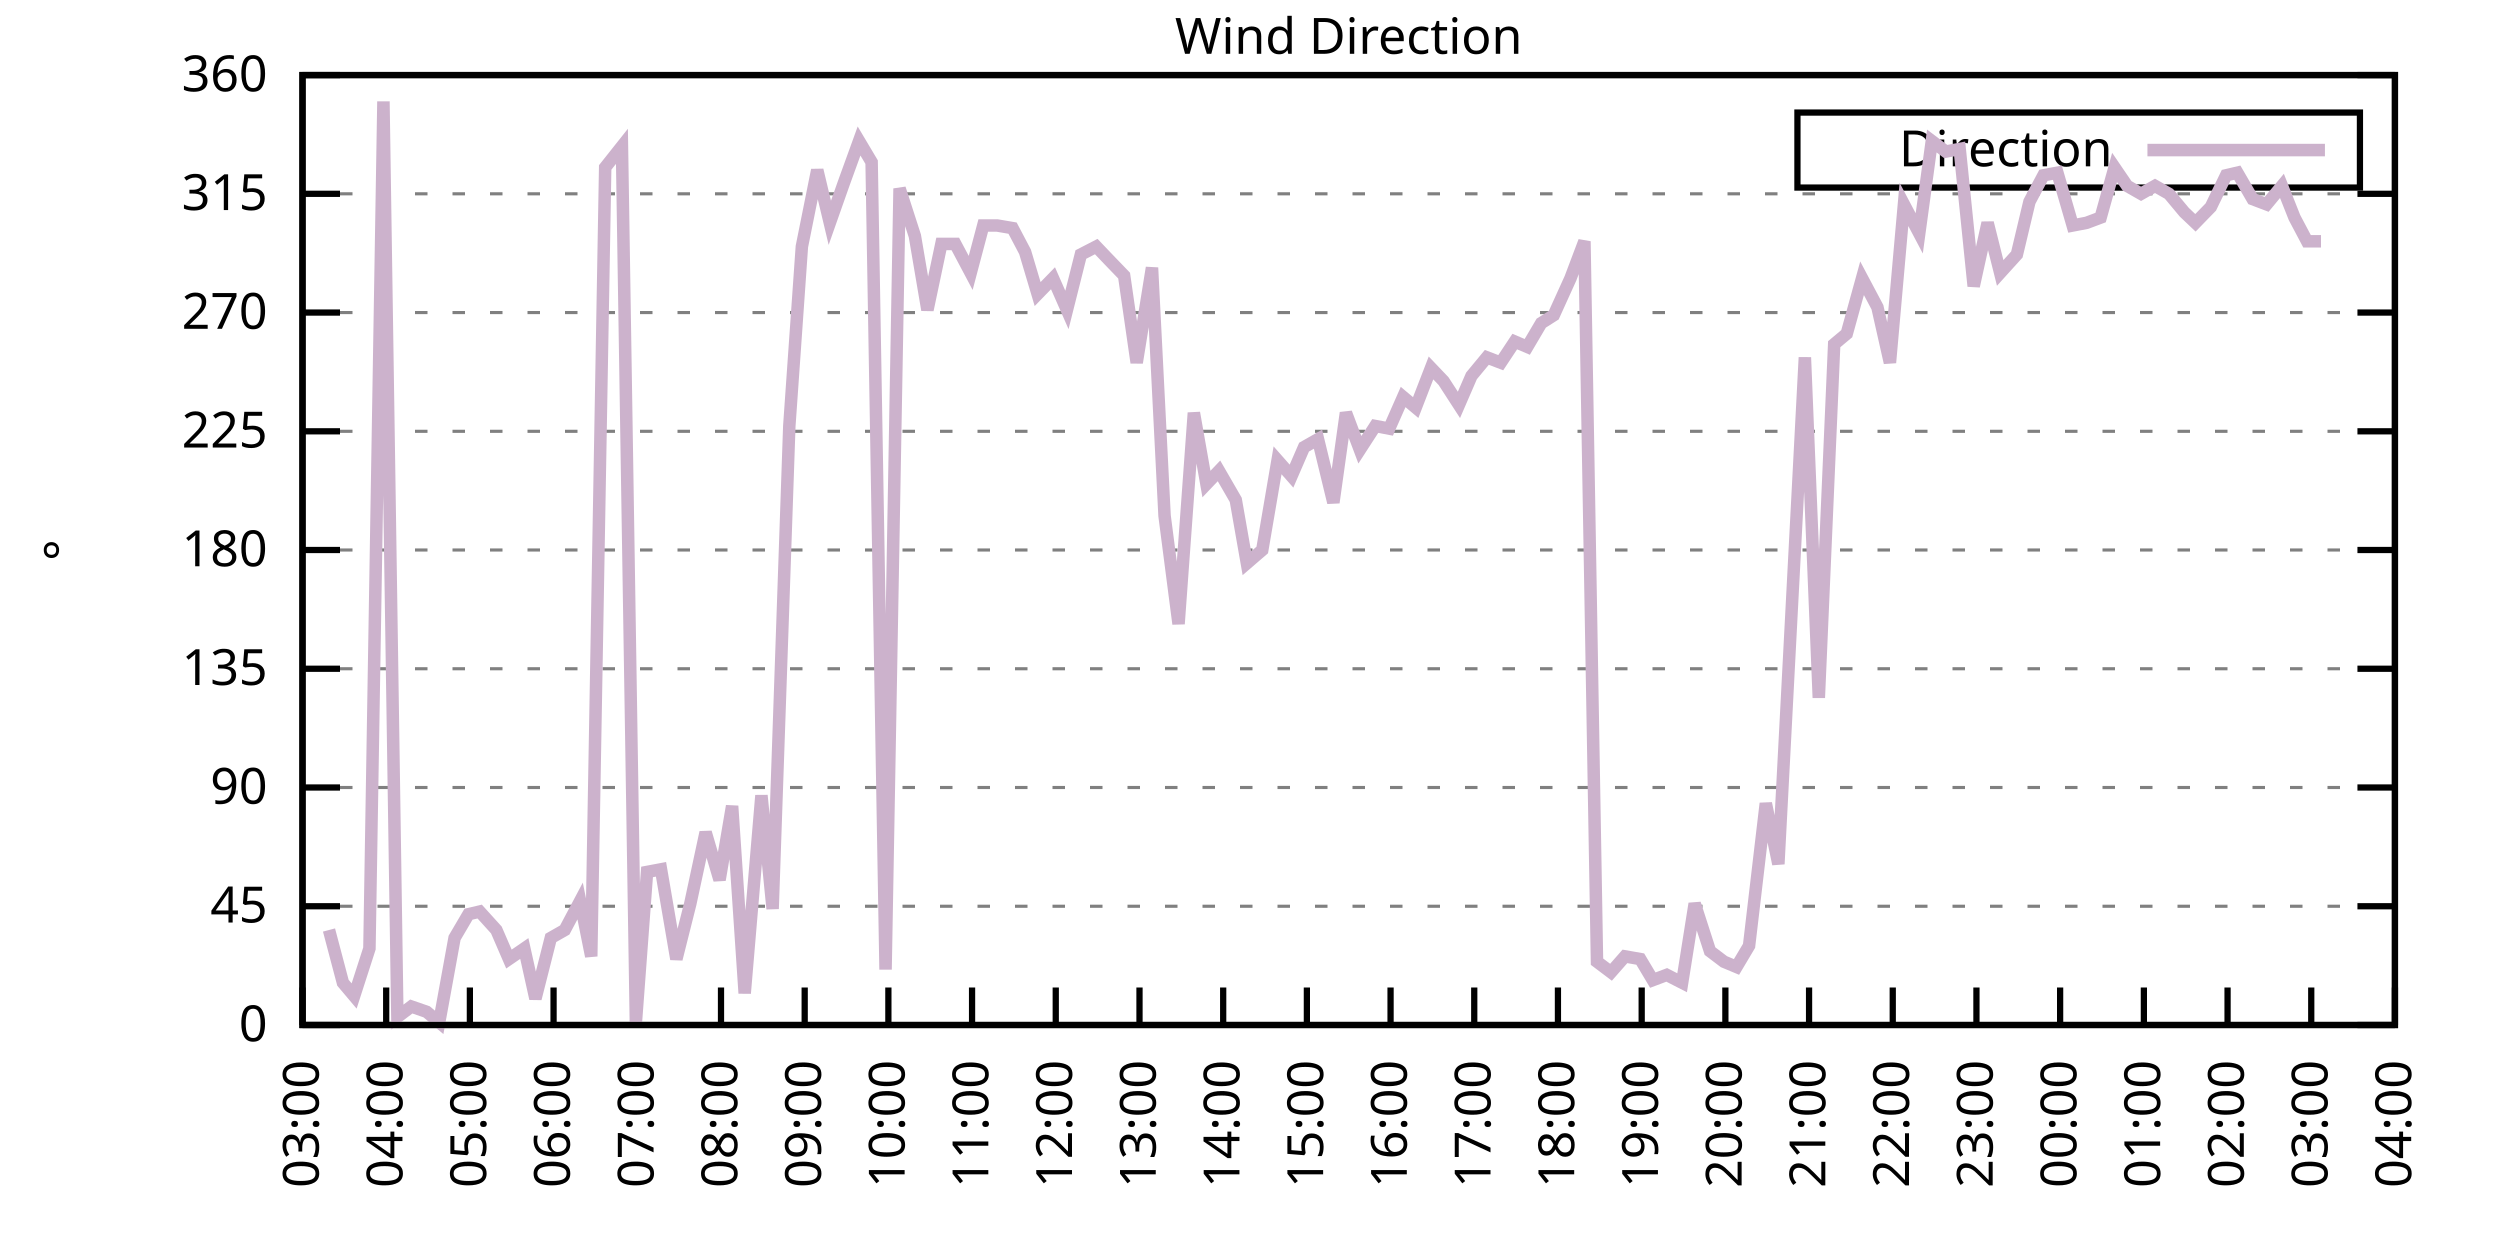
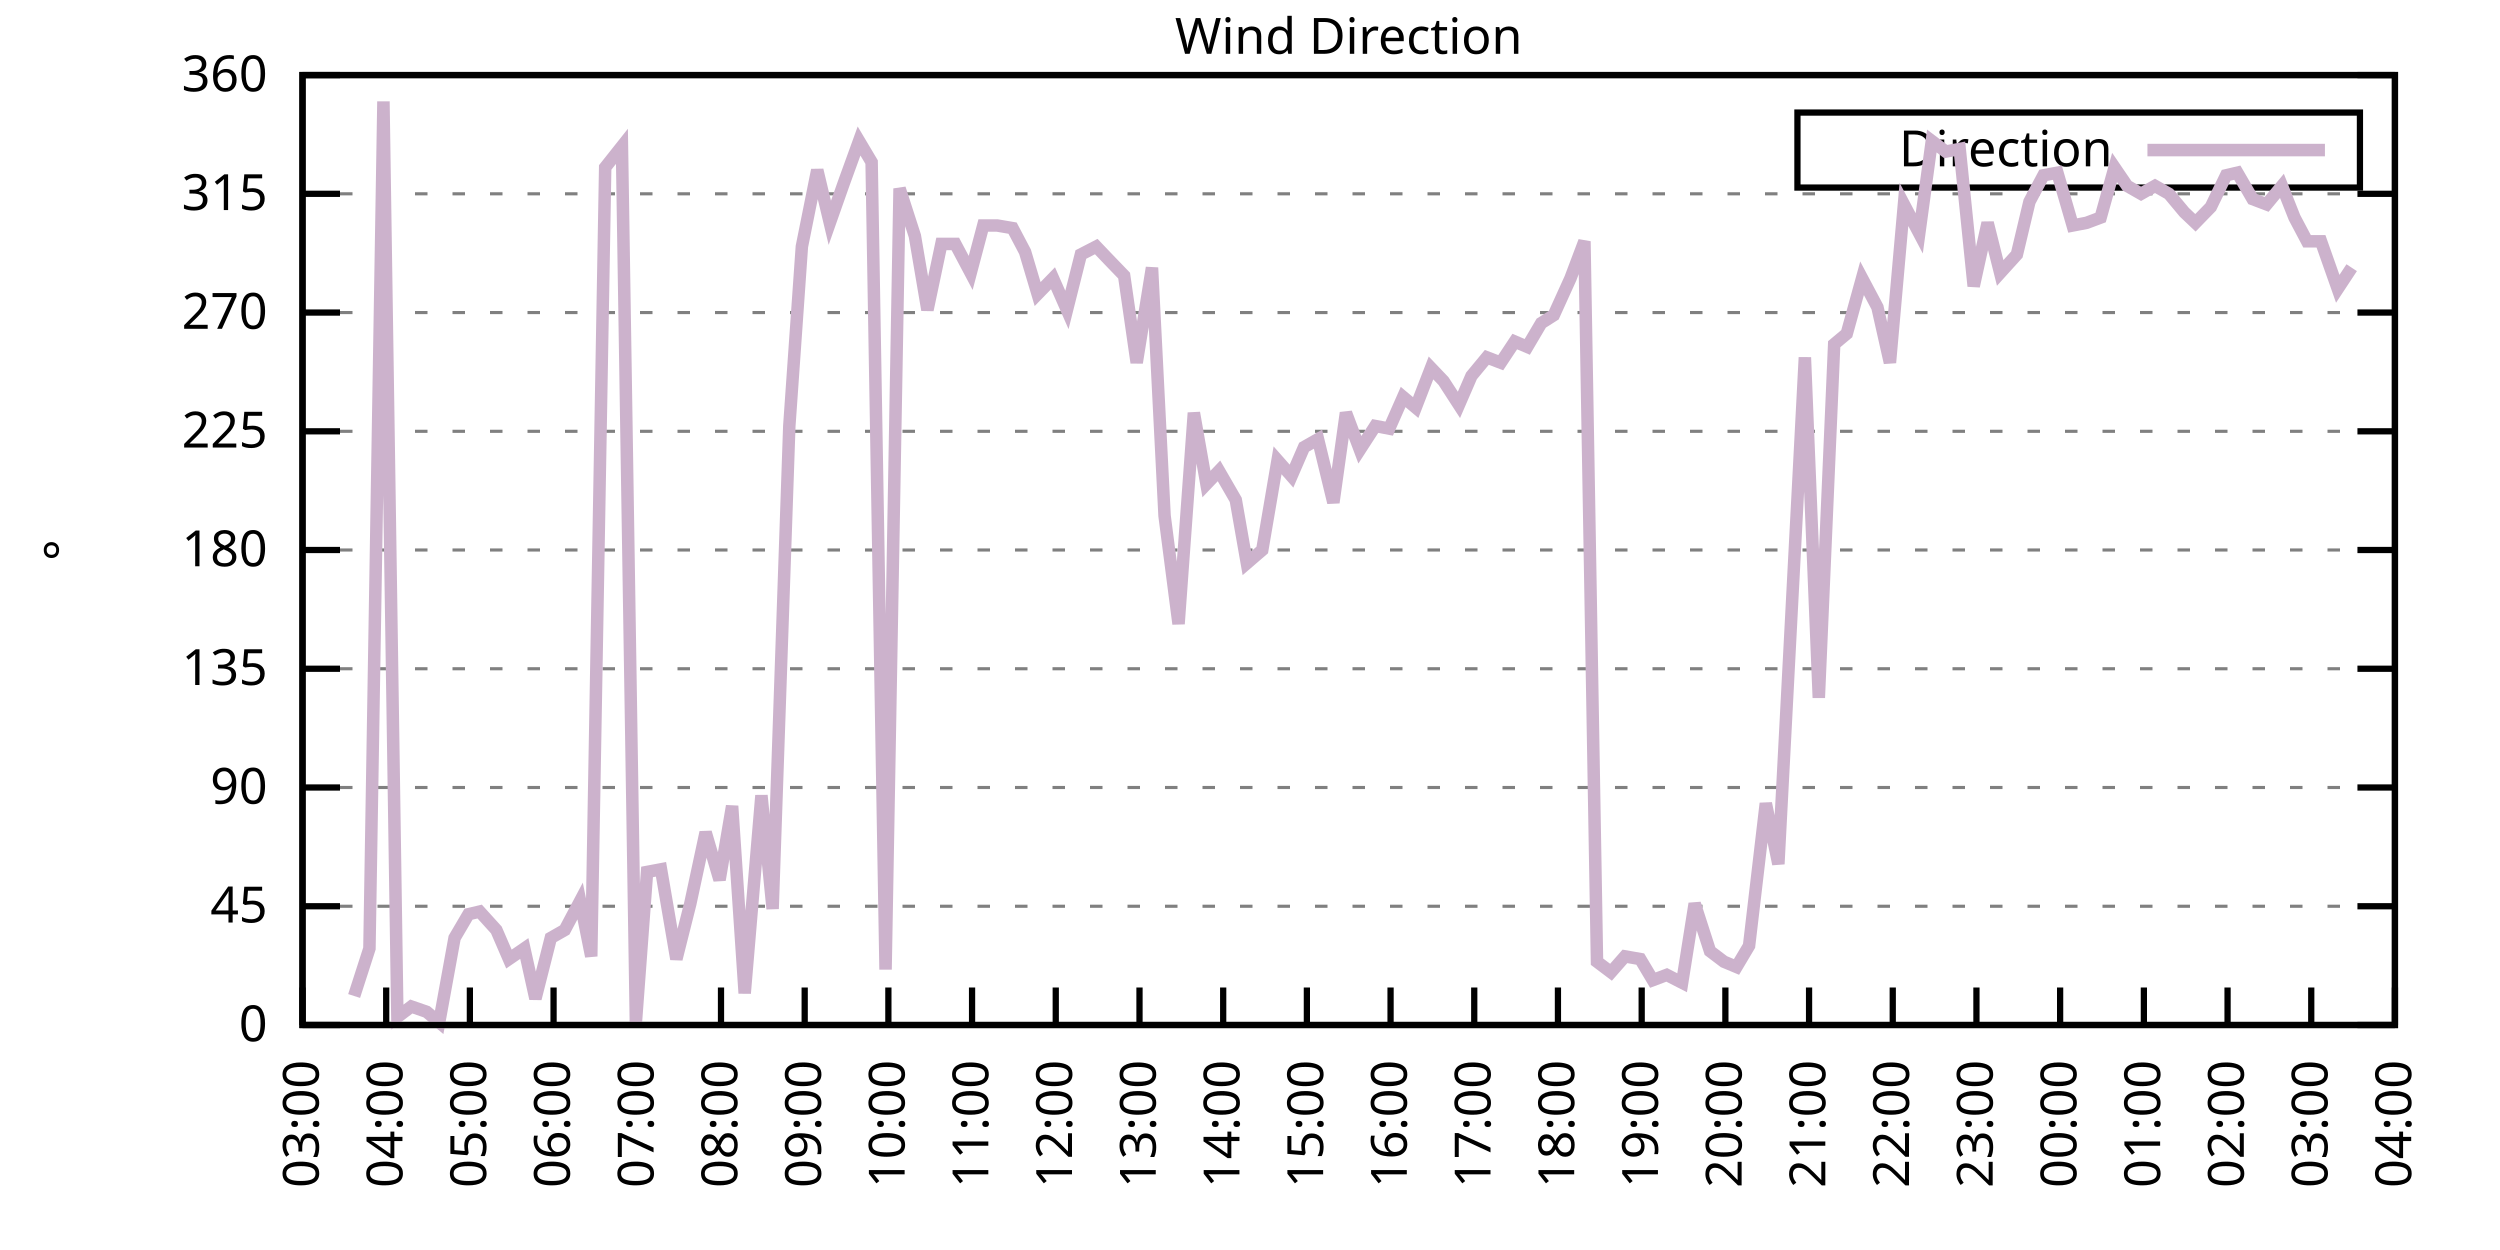
<svg xmlns="http://www.w3.org/2000/svg" xmlns:xlink="http://www.w3.org/1999/xlink" width="400" height="200" viewBox="0 0 400 200">
  <g id="gnuplot_canvas">
    <rect x="0" y="0" width="400" height="200" fill="none" />
    <defs>
      <circle id="gpDot" r="0.5" stroke-width="0.5" stroke="currentColor" />
      <path id="gpPt0" stroke-width="0.333" stroke="currentColor" d="M-1,0 h2 M0,-1 v2" />
      <path id="gpPt1" stroke-width="0.333" stroke="currentColor" d="M-1,-1 L1,1 M1,-1 L-1,1" />
      <path id="gpPt2" stroke-width="0.333" stroke="currentColor" d="M-1,0 L1,0 M0,-1 L0,1 M-1,-1 L1,1 M-1,1 L1,-1" />
      <rect id="gpPt3" stroke-width="0.333" stroke="currentColor" x="-1" y="-1" width="2" height="2" />
      <rect id="gpPt4" stroke-width="0.333" stroke="currentColor" fill="currentColor" x="-1" y="-1" width="2" height="2" />
      <circle id="gpPt5" stroke-width="0.333" stroke="currentColor" cx="0" cy="0" r="1" />
      <use xlink:href="#gpPt5" id="gpPt6" fill="currentColor" stroke="none" />
      <path id="gpPt7" stroke-width="0.333" stroke="currentColor" d="M0,-1.33 L-1.33,0.67 L1.33,0.67 z" />
      <use xlink:href="#gpPt7" id="gpPt8" fill="currentColor" stroke="none" />
      <use xlink:href="#gpPt7" id="gpPt9" stroke="currentColor" transform="rotate(180)" />
      <use xlink:href="#gpPt9" id="gpPt10" fill="currentColor" stroke="none" />
      <use xlink:href="#gpPt3" id="gpPt11" stroke="currentColor" transform="rotate(45)" />
      <use xlink:href="#gpPt11" id="gpPt12" fill="currentColor" stroke="none" />
      <path id="gpPt13" stroke-width="0.333" stroke="currentColor" d="M0,1.330 L1.265,0.411 L0.782,-1.067 L-0.782,-1.076 L-1.265,0.411 z" />
      <use xlink:href="#gpPt13" id="gpPt14" fill="currentColor" stroke="none" />
      <filter id="textbox" filterUnits="objectBoundingBox" x="0" y="0" height="1" width="1">
        <feFlood flood-color="white" flood-opacity="1" result="bgnd" />
        <feComposite in="SourceGraphic" in2="bgnd" operator="atop" />
      </filter>
      <filter id="greybox" filterUnits="objectBoundingBox" x="0" y="0" height="1" width="1">
        <feFlood flood-color="lightgrey" flood-opacity="1" result="grey" />
        <feComposite in="SourceGraphic" in2="grey" operator="atop" />
      </filter>
    </defs>
    <g fill="none" color="white" stroke="currentColor" stroke-width="1.00" stroke-linecap="butt" stroke-linejoin="miter">
</g>
    <g fill="none" color="black" stroke="currentColor" stroke-width="1.00" stroke-linecap="butt" stroke-linejoin="miter">
      <g stroke="none" shape-rendering="crispEdges">
        <polygon fill="rgb(255, 255, 255)" points="48.40,164.00 383.18,164.00 383.18,12.02 48.40,12.02 " />
      </g>
    </g>
    <g fill="none" color="black" stroke="currentColor" stroke-width="1.00" stroke-linecap="butt" stroke-linejoin="miter">
</g>
    <g fill="none" color="black" stroke="black" stroke-width="0.50" stroke-linecap="butt" stroke-linejoin="miter">
</g>
    <g fill="none" color="gray" stroke="currentColor" stroke-width="0.50" stroke-linecap="butt" stroke-linejoin="miter">
      <path stroke="gray" stroke-dasharray="2,4" class="gridline" d="M48.40,164.00 L383.19,164.00  " />
    </g>
    <g fill="none" color="gray" stroke="gray" stroke-width="1.00" stroke-linecap="butt" stroke-linejoin="miter">
</g>
    <g fill="none" color="black" stroke="currentColor" stroke-width="1.00" stroke-linecap="butt" stroke-linejoin="miter">
      <path stroke="black" d="M48.40,164.00 L54.40,164.00 M383.19,164.00 L377.19,164.00  " />
      <g transform="translate(42.80,166.60)" stroke="none" fill="black" font-family="Sans" font-size="8.00" text-anchor="end">
        <text>
          <tspan font-family="Sans"> 0</tspan>
        </text>
      </g>
    </g>
    <g fill="none" color="black" stroke="currentColor" stroke-width="1.00" stroke-linecap="butt" stroke-linejoin="miter">
</g>
    <g fill="none" color="black" stroke="black" stroke-width="0.50" stroke-linecap="butt" stroke-linejoin="miter">
</g>
    <g fill="none" color="gray" stroke="currentColor" stroke-width="0.50" stroke-linecap="butt" stroke-linejoin="miter">
      <path stroke="gray" stroke-dasharray="2,4" class="gridline" d="M48.40,145.00 L383.19,145.00  " />
    </g>
    <g fill="none" color="gray" stroke="gray" stroke-width="1.00" stroke-linecap="butt" stroke-linejoin="miter">
</g>
    <g fill="none" color="black" stroke="currentColor" stroke-width="1.00" stroke-linecap="butt" stroke-linejoin="miter">
      <path stroke="black" d="M48.40,145.00 L54.40,145.00 M383.19,145.00 L377.19,145.00  " />
      <g transform="translate(42.80,147.60)" stroke="none" fill="black" font-family="Sans" font-size="8.00" text-anchor="end">
        <text>
          <tspan font-family="Sans"> 45</tspan>
        </text>
      </g>
    </g>
    <g fill="none" color="black" stroke="currentColor" stroke-width="1.00" stroke-linecap="butt" stroke-linejoin="miter">
</g>
    <g fill="none" color="black" stroke="black" stroke-width="0.50" stroke-linecap="butt" stroke-linejoin="miter">
</g>
    <g fill="none" color="gray" stroke="currentColor" stroke-width="0.50" stroke-linecap="butt" stroke-linejoin="miter">
      <path stroke="gray" stroke-dasharray="2,4" class="gridline" d="M48.40,126.00 L383.19,126.00  " />
    </g>
    <g fill="none" color="gray" stroke="gray" stroke-width="1.00" stroke-linecap="butt" stroke-linejoin="miter">
</g>
    <g fill="none" color="black" stroke="currentColor" stroke-width="1.00" stroke-linecap="butt" stroke-linejoin="miter">
      <path stroke="black" d="M48.40,126.00 L54.40,126.00 M383.19,126.00 L377.19,126.00  " />
      <g transform="translate(42.80,128.60)" stroke="none" fill="black" font-family="Sans" font-size="8.00" text-anchor="end">
        <text>
          <tspan font-family="Sans"> 90</tspan>
        </text>
      </g>
    </g>
    <g fill="none" color="black" stroke="currentColor" stroke-width="1.00" stroke-linecap="butt" stroke-linejoin="miter">
</g>
    <g fill="none" color="black" stroke="black" stroke-width="0.50" stroke-linecap="butt" stroke-linejoin="miter">
</g>
    <g fill="none" color="gray" stroke="currentColor" stroke-width="0.50" stroke-linecap="butt" stroke-linejoin="miter">
      <path stroke="gray" stroke-dasharray="2,4" class="gridline" d="M48.40,107.00 L383.19,107.00  " />
    </g>
    <g fill="none" color="gray" stroke="gray" stroke-width="1.00" stroke-linecap="butt" stroke-linejoin="miter">
</g>
    <g fill="none" color="black" stroke="currentColor" stroke-width="1.00" stroke-linecap="butt" stroke-linejoin="miter">
      <path stroke="black" d="M48.40,107.00 L54.40,107.00 M383.19,107.00 L377.19,107.00  " />
      <g transform="translate(42.80,109.60)" stroke="none" fill="black" font-family="Sans" font-size="8.00" text-anchor="end">
        <text>
          <tspan font-family="Sans"> 135</tspan>
        </text>
      </g>
    </g>
    <g fill="none" color="black" stroke="currentColor" stroke-width="1.00" stroke-linecap="butt" stroke-linejoin="miter">
</g>
    <g fill="none" color="black" stroke="black" stroke-width="0.50" stroke-linecap="butt" stroke-linejoin="miter">
</g>
    <g fill="none" color="gray" stroke="currentColor" stroke-width="0.50" stroke-linecap="butt" stroke-linejoin="miter">
      <path stroke="gray" stroke-dasharray="2,4" class="gridline" d="M48.40,88.00 L383.19,88.00  " />
    </g>
    <g fill="none" color="gray" stroke="gray" stroke-width="1.00" stroke-linecap="butt" stroke-linejoin="miter">
</g>
    <g fill="none" color="black" stroke="currentColor" stroke-width="1.00" stroke-linecap="butt" stroke-linejoin="miter">
      <path stroke="black" d="M48.40,88.00 L54.40,88.00 M383.19,88.00 L377.19,88.00  " />
      <g transform="translate(42.80,90.60)" stroke="none" fill="black" font-family="Sans" font-size="8.00" text-anchor="end">
        <text>
          <tspan font-family="Sans"> 180</tspan>
        </text>
      </g>
    </g>
    <g fill="none" color="black" stroke="currentColor" stroke-width="1.00" stroke-linecap="butt" stroke-linejoin="miter">
</g>
    <g fill="none" color="black" stroke="black" stroke-width="0.50" stroke-linecap="butt" stroke-linejoin="miter">
</g>
    <g fill="none" color="gray" stroke="currentColor" stroke-width="0.50" stroke-linecap="butt" stroke-linejoin="miter">
      <path stroke="gray" stroke-dasharray="2,4" class="gridline" d="M48.40,69.01 L383.19,69.01  " />
    </g>
    <g fill="none" color="gray" stroke="gray" stroke-width="1.00" stroke-linecap="butt" stroke-linejoin="miter">
</g>
    <g fill="none" color="black" stroke="currentColor" stroke-width="1.00" stroke-linecap="butt" stroke-linejoin="miter">
      <path stroke="black" d="M48.40,69.01 L54.40,69.01 M383.19,69.01 L377.19,69.01  " />
      <g transform="translate(42.80,71.61)" stroke="none" fill="black" font-family="Sans" font-size="8.00" text-anchor="end">
        <text>
          <tspan font-family="Sans"> 225</tspan>
        </text>
      </g>
    </g>
    <g fill="none" color="black" stroke="currentColor" stroke-width="1.00" stroke-linecap="butt" stroke-linejoin="miter">
</g>
    <g fill="none" color="black" stroke="black" stroke-width="0.50" stroke-linecap="butt" stroke-linejoin="miter">
</g>
    <g fill="none" color="gray" stroke="currentColor" stroke-width="0.50" stroke-linecap="butt" stroke-linejoin="miter">
      <path stroke="gray" stroke-dasharray="2,4" class="gridline" d="M48.40,50.01 L383.19,50.01  " />
    </g>
    <g fill="none" color="gray" stroke="gray" stroke-width="1.00" stroke-linecap="butt" stroke-linejoin="miter">
</g>
    <g fill="none" color="black" stroke="currentColor" stroke-width="1.00" stroke-linecap="butt" stroke-linejoin="miter">
      <path stroke="black" d="M48.40,50.01 L54.40,50.01 M383.19,50.01 L377.19,50.01  " />
      <g transform="translate(42.80,52.61)" stroke="none" fill="black" font-family="Sans" font-size="8.00" text-anchor="end">
        <text>
          <tspan font-family="Sans"> 270</tspan>
        </text>
      </g>
    </g>
    <g fill="none" color="black" stroke="currentColor" stroke-width="1.00" stroke-linecap="butt" stroke-linejoin="miter">
</g>
    <g fill="none" color="black" stroke="black" stroke-width="0.50" stroke-linecap="butt" stroke-linejoin="miter">
</g>
    <g fill="none" color="gray" stroke="currentColor" stroke-width="0.50" stroke-linecap="butt" stroke-linejoin="miter">
      <path stroke="gray" stroke-dasharray="2,4" class="gridline" d="M48.40,31.01 L383.19,31.01  " />
    </g>
    <g fill="none" color="gray" stroke="gray" stroke-width="1.00" stroke-linecap="butt" stroke-linejoin="miter">
</g>
    <g fill="none" color="black" stroke="currentColor" stroke-width="1.00" stroke-linecap="butt" stroke-linejoin="miter">
      <path stroke="black" d="M48.40,31.01 L54.40,31.01 M383.19,31.01 L377.19,31.01  " />
      <g transform="translate(42.80,33.61)" stroke="none" fill="black" font-family="Sans" font-size="8.00" text-anchor="end">
        <text>
          <tspan font-family="Sans"> 315</tspan>
        </text>
      </g>
    </g>
    <g fill="none" color="black" stroke="currentColor" stroke-width="1.00" stroke-linecap="butt" stroke-linejoin="miter">
</g>
    <g fill="none" color="black" stroke="black" stroke-width="0.50" stroke-linecap="butt" stroke-linejoin="miter">
</g>
    <g fill="none" color="gray" stroke="currentColor" stroke-width="0.50" stroke-linecap="butt" stroke-linejoin="miter">
      <path stroke="gray" stroke-dasharray="2,4" class="gridline" d="M48.40,12.01 L383.19,12.01  " />
    </g>
    <g fill="none" color="gray" stroke="gray" stroke-width="1.00" stroke-linecap="butt" stroke-linejoin="miter">
</g>
    <g fill="none" color="black" stroke="currentColor" stroke-width="1.00" stroke-linecap="butt" stroke-linejoin="miter">
      <path stroke="black" d="M48.40,12.01 L54.40,12.01 M383.19,12.01 L377.19,12.01  " />
      <g transform="translate(42.80,14.61)" stroke="none" fill="black" font-family="Sans" font-size="8.00" text-anchor="end">
        <text>
          <tspan font-family="Sans"> 360</tspan>
        </text>
      </g>
    </g>
    <g fill="none" color="black" stroke="currentColor" stroke-width="1.00" stroke-linecap="butt" stroke-linejoin="miter">
      <path stroke="black" d="M48.40,164.00 L48.40,158.00  " />
      <g transform="translate(51.00,169.60) rotate(270.00)" stroke="none" fill="black" font-family="Sans" font-size="8.00" text-anchor="end">
        <text>
          <tspan font-family="Sans">03:00</tspan>
        </text>
      </g>
    </g>
    <g fill="none" color="black" stroke="currentColor" stroke-width="1.00" stroke-linecap="butt" stroke-linejoin="miter">
      <path stroke="black" d="M61.79,164.00 L61.79,158.00  " />
      <g transform="translate(64.39,169.60) rotate(270.00)" stroke="none" fill="black" font-family="Sans" font-size="8.00" text-anchor="end">
        <text>
          <tspan font-family="Sans">04:00</tspan>
        </text>
      </g>
    </g>
    <g fill="none" color="black" stroke="currentColor" stroke-width="1.00" stroke-linecap="butt" stroke-linejoin="miter">
      <path stroke="black" d="M75.18,164.00 L75.18,158.00  " />
      <g transform="translate(77.78,169.60) rotate(270.00)" stroke="none" fill="black" font-family="Sans" font-size="8.00" text-anchor="end">
        <text>
          <tspan font-family="Sans">05:00</tspan>
        </text>
      </g>
    </g>
    <g fill="none" color="black" stroke="currentColor" stroke-width="1.00" stroke-linecap="butt" stroke-linejoin="miter">
      <path stroke="black" d="M88.57,164.00 L88.57,158.00  " />
      <g transform="translate(91.17,169.60) rotate(270.00)" stroke="none" fill="black" font-family="Sans" font-size="8.00" text-anchor="end">
        <text>
          <tspan font-family="Sans">06:00</tspan>
        </text>
      </g>
    </g>
    <g fill="none" color="black" stroke="currentColor" stroke-width="1.00" stroke-linecap="butt" stroke-linejoin="miter">
      <path stroke="black" d="M101.97,164.00 L101.97,158.00  " />
      <g transform="translate(104.57,169.60) rotate(270.00)" stroke="none" fill="black" font-family="Sans" font-size="8.00" text-anchor="end">
        <text>
          <tspan font-family="Sans">07:00</tspan>
        </text>
      </g>
    </g>
    <g fill="none" color="black" stroke="currentColor" stroke-width="1.00" stroke-linecap="butt" stroke-linejoin="miter">
      <path stroke="black" d="M115.36,164.00 L115.36,158.00  " />
      <g transform="translate(117.96,169.60) rotate(270.00)" stroke="none" fill="black" font-family="Sans" font-size="8.00" text-anchor="end">
        <text>
          <tspan font-family="Sans">08:00</tspan>
        </text>
      </g>
    </g>
    <g fill="none" color="black" stroke="currentColor" stroke-width="1.00" stroke-linecap="butt" stroke-linejoin="miter">
      <path stroke="black" d="M128.75,164.00 L128.75,158.00  " />
      <g transform="translate(131.35,169.60) rotate(270.00)" stroke="none" fill="black" font-family="Sans" font-size="8.00" text-anchor="end">
        <text>
          <tspan font-family="Sans">09:00</tspan>
        </text>
      </g>
    </g>
    <g fill="none" color="black" stroke="currentColor" stroke-width="1.00" stroke-linecap="butt" stroke-linejoin="miter">
      <path stroke="black" d="M142.14,164.00 L142.14,158.00  " />
      <g transform="translate(144.74,169.60) rotate(270.00)" stroke="none" fill="black" font-family="Sans" font-size="8.00" text-anchor="end">
        <text>
          <tspan font-family="Sans">10:00</tspan>
        </text>
      </g>
    </g>
    <g fill="none" color="black" stroke="currentColor" stroke-width="1.00" stroke-linecap="butt" stroke-linejoin="miter">
      <path stroke="black" d="M155.53,164.00 L155.53,158.00  " />
      <g transform="translate(158.13,169.60) rotate(270.00)" stroke="none" fill="black" font-family="Sans" font-size="8.00" text-anchor="end">
        <text>
          <tspan font-family="Sans">11:00</tspan>
        </text>
      </g>
    </g>
    <g fill="none" color="black" stroke="currentColor" stroke-width="1.00" stroke-linecap="butt" stroke-linejoin="miter">
      <path stroke="black" d="M168.92,164.00 L168.92,158.00  " />
      <g transform="translate(171.52,169.60) rotate(270.00)" stroke="none" fill="black" font-family="Sans" font-size="8.00" text-anchor="end">
        <text>
          <tspan font-family="Sans">12:00</tspan>
        </text>
      </g>
    </g>
    <g fill="none" color="black" stroke="currentColor" stroke-width="1.00" stroke-linecap="butt" stroke-linejoin="miter">
      <path stroke="black" d="M182.32,164.00 L182.32,158.00  " />
      <g transform="translate(184.92,169.60) rotate(270.00)" stroke="none" fill="black" font-family="Sans" font-size="8.00" text-anchor="end">
        <text>
          <tspan font-family="Sans">13:00</tspan>
        </text>
      </g>
    </g>
    <g fill="none" color="black" stroke="currentColor" stroke-width="1.00" stroke-linecap="butt" stroke-linejoin="miter">
      <path stroke="black" d="M195.71,164.00 L195.71,158.00  " />
      <g transform="translate(198.31,169.60) rotate(270.00)" stroke="none" fill="black" font-family="Sans" font-size="8.00" text-anchor="end">
        <text>
          <tspan font-family="Sans">14:00</tspan>
        </text>
      </g>
    </g>
    <g fill="none" color="black" stroke="currentColor" stroke-width="1.00" stroke-linecap="butt" stroke-linejoin="miter">
      <path stroke="black" d="M209.10,164.00 L209.10,158.00  " />
      <g transform="translate(211.70,169.60) rotate(270.00)" stroke="none" fill="black" font-family="Sans" font-size="8.00" text-anchor="end">
        <text>
          <tspan font-family="Sans">15:00</tspan>
        </text>
      </g>
    </g>
    <g fill="none" color="black" stroke="currentColor" stroke-width="1.00" stroke-linecap="butt" stroke-linejoin="miter">
      <path stroke="black" d="M222.49,164.00 L222.49,158.00  " />
      <g transform="translate(225.09,169.60) rotate(270.00)" stroke="none" fill="black" font-family="Sans" font-size="8.00" text-anchor="end">
        <text>
          <tspan font-family="Sans">16:00</tspan>
        </text>
      </g>
    </g>
    <g fill="none" color="black" stroke="currentColor" stroke-width="1.00" stroke-linecap="butt" stroke-linejoin="miter">
      <path stroke="black" d="M235.88,164.00 L235.88,158.00  " />
      <g transform="translate(238.48,169.60) rotate(270.00)" stroke="none" fill="black" font-family="Sans" font-size="8.00" text-anchor="end">
        <text>
          <tspan font-family="Sans">17:00</tspan>
        </text>
      </g>
    </g>
    <g fill="none" color="black" stroke="currentColor" stroke-width="1.00" stroke-linecap="butt" stroke-linejoin="miter">
      <path stroke="black" d="M249.27,164.00 L249.27,158.00  " />
      <g transform="translate(251.87,169.60) rotate(270.00)" stroke="none" fill="black" font-family="Sans" font-size="8.00" text-anchor="end">
        <text>
          <tspan font-family="Sans">18:00</tspan>
        </text>
      </g>
    </g>
    <g fill="none" color="black" stroke="currentColor" stroke-width="1.00" stroke-linecap="butt" stroke-linejoin="miter">
      <path stroke="black" d="M262.67,164.00 L262.67,158.00  " />
      <g transform="translate(265.27,169.60) rotate(270.00)" stroke="none" fill="black" font-family="Sans" font-size="8.00" text-anchor="end">
        <text>
          <tspan font-family="Sans">19:00</tspan>
        </text>
      </g>
    </g>
    <g fill="none" color="black" stroke="currentColor" stroke-width="1.00" stroke-linecap="butt" stroke-linejoin="miter">
      <path stroke="black" d="M276.06,164.00 L276.06,158.00  " />
      <g transform="translate(278.66,169.60) rotate(270.00)" stroke="none" fill="black" font-family="Sans" font-size="8.00" text-anchor="end">
        <text>
          <tspan font-family="Sans">20:00</tspan>
        </text>
      </g>
    </g>
    <g fill="none" color="black" stroke="currentColor" stroke-width="1.00" stroke-linecap="butt" stroke-linejoin="miter">
      <path stroke="black" d="M289.45,164.00 L289.45,158.00  " />
      <g transform="translate(292.05,169.60) rotate(270.00)" stroke="none" fill="black" font-family="Sans" font-size="8.00" text-anchor="end">
        <text>
          <tspan font-family="Sans">21:00</tspan>
        </text>
      </g>
    </g>
    <g fill="none" color="black" stroke="currentColor" stroke-width="1.00" stroke-linecap="butt" stroke-linejoin="miter">
      <path stroke="black" d="M302.84,164.00 L302.84,158.00  " />
      <g transform="translate(305.44,169.60) rotate(270.00)" stroke="none" fill="black" font-family="Sans" font-size="8.00" text-anchor="end">
        <text>
          <tspan font-family="Sans">22:00</tspan>
        </text>
      </g>
    </g>
    <g fill="none" color="black" stroke="currentColor" stroke-width="1.00" stroke-linecap="butt" stroke-linejoin="miter">
      <path stroke="black" d="M316.23,164.00 L316.23,158.00  " />
      <g transform="translate(318.83,169.60) rotate(270.00)" stroke="none" fill="black" font-family="Sans" font-size="8.00" text-anchor="end">
        <text>
          <tspan font-family="Sans">23:00</tspan>
        </text>
      </g>
    </g>
    <g fill="none" color="black" stroke="currentColor" stroke-width="1.00" stroke-linecap="butt" stroke-linejoin="miter">
      <path stroke="black" d="M329.62,164.00 L329.62,158.00  " />
      <g transform="translate(332.22,169.60) rotate(270.00)" stroke="none" fill="black" font-family="Sans" font-size="8.00" text-anchor="end">
        <text>
          <tspan font-family="Sans">00:00</tspan>
        </text>
      </g>
    </g>
    <g fill="none" color="black" stroke="currentColor" stroke-width="1.00" stroke-linecap="butt" stroke-linejoin="miter">
      <path stroke="black" d="M343.02,164.00 L343.02,158.00  " />
      <g transform="translate(345.62,169.60) rotate(270.00)" stroke="none" fill="black" font-family="Sans" font-size="8.00" text-anchor="end">
        <text>
          <tspan font-family="Sans">01:00</tspan>
        </text>
      </g>
    </g>
    <g fill="none" color="black" stroke="currentColor" stroke-width="1.00" stroke-linecap="butt" stroke-linejoin="miter">
      <path stroke="black" d="M356.41,164.00 L356.41,158.00  " />
      <g transform="translate(359.01,169.60) rotate(270.00)" stroke="none" fill="black" font-family="Sans" font-size="8.00" text-anchor="end">
        <text>
          <tspan font-family="Sans">02:00</tspan>
        </text>
      </g>
    </g>
    <g fill="none" color="black" stroke="currentColor" stroke-width="1.00" stroke-linecap="butt" stroke-linejoin="miter">
      <path stroke="black" d="M369.80,164.00 L369.80,158.00  " />
      <g transform="translate(372.40,169.60) rotate(270.00)" stroke="none" fill="black" font-family="Sans" font-size="8.00" text-anchor="end">
        <text>
          <tspan font-family="Sans">03:00</tspan>
        </text>
      </g>
    </g>
    <g fill="none" color="black" stroke="currentColor" stroke-width="1.00" stroke-linecap="butt" stroke-linejoin="miter">
      <path stroke="black" d="M383.19,164.00 L383.19,158.00  " />
      <g transform="translate(385.79,169.60) rotate(270.00)" stroke="none" fill="black" font-family="Sans" font-size="8.00" text-anchor="end">
        <text>
          <tspan font-family="Sans">04:00</tspan>
        </text>
      </g>
    </g>
    <g fill="none" color="black" stroke="currentColor" stroke-width="1.00" stroke-linecap="butt" stroke-linejoin="miter">
</g>
    <g fill="none" color="black" stroke="currentColor" stroke-width="1.00" stroke-linecap="butt" stroke-linejoin="miter">
      <path stroke="black" d="M48.40,12.01 L48.40,164.00 L383.19,164.00 L383.19,12.01 L48.40,12.01 Z  " />
    </g>
    <g fill="none" color="black" stroke="currentColor" stroke-width="1.00" stroke-linecap="butt" stroke-linejoin="miter">
</g>
    <g fill="none" color="black" stroke="currentColor" stroke-width="1.00" stroke-linecap="butt" stroke-linejoin="miter">
      <path stroke="black" d="M287.59,30.01 L287.59,18.01 L377.59,18.01 L377.59,30.01 L287.59,30.01 Z  " />
    </g>
    <g id="Wind_direction_plot_1">
      <g fill="none" color="white" stroke="black" stroke-width="2.00" stroke-linecap="butt" stroke-linejoin="miter">
</g>
      <g fill="none" color="black" stroke="currentColor" stroke-width="2.00" stroke-linecap="butt" stroke-linejoin="miter">
        <g transform="translate(337.99,26.61)" stroke="none" fill="black" font-family="Sans" font-size="8.00" text-anchor="end">
          <text>
            <tspan font-family="Sans">Direction</tspan>
          </text>
        </g>
      </g>
      <g fill="none" color="black" stroke="currentColor" stroke-width="2.00" stroke-linecap="butt" stroke-linejoin="miter">
-         <path stroke="rgb(204, 178, 204)" d="M343.59,24.01 L371.99,24.01 M52.64,148.80 L54.87,157.24 L56.66,159.36 L59.11,151.76 L61.35,16.23 L63.58,162.73   L65.81,161.04 L68.26,161.89 L70.27,163.58 L72.73,150.07 L74.96,146.27 L76.75,145.85 L79.42,148.80 L81.43,153.45   L83.89,151.76 L85.67,159.78 L88.13,150.07 L90.36,148.80 L92.82,144.16 L94.60,153.02 L96.83,26.79 L99.51,23.41   L101.74,163.58 L103.53,139.51 L105.76,139.09 L108.22,153.45 L110.45,144.58 L112.90,133.18 L115.13,140.78 L117.14,128.96   L119.15,158.93 L121.83,127.27 L123.62,145.42 L126.29,68.16 L128.30,39.45 L130.76,27.21 L132.77,35.65 L135.00,29.32   L137.45,22.56 L139.46,25.94 L141.69,155.13 L143.93,30.16 L146.38,37.76 L148.39,49.59 L150.62,39.03 L152.85,39.03   L155.31,43.67 L157.32,36.08 L159.55,36.08 L162.01,36.50 L164.01,40.30 L166.02,47.05 L168.48,44.52 L170.71,49.59   L172.94,40.72 L175.40,39.45 L177.41,41.56 L179.86,44.10 L181.87,58.03 L184.32,42.83 L186.33,82.52 L188.57,99.83   L191.02,66.05 L193.03,77.45 L195.04,75.34 L197.72,79.98 L199.50,90.12 L201.96,88.00 L204.41,73.65 L206.64,76.18   L208.65,71.54 L210.88,70.27 L213.34,80.41 L215.35,66.05 L217.58,71.96 L220.04,68.16 L222.27,68.58 L224.50,63.52   L226.51,65.21 L228.96,58.87 L230.97,60.98 L233.43,64.78 L235.44,60.14 L237.89,57.18 L240.12,58.03 L242.36,54.65   L244.36,55.50 L246.60,51.70 L248.60,50.43 L251.28,44.52 L253.51,38.61 L255.52,153.87 L257.76,155.56 L259.99,153.02   L262.44,153.45 L264.45,156.82 L266.68,155.98 L269.14,157.24 L271.15,144.58 L273.60,152.18 L275.83,153.87 L277.84,154.71   L279.85,151.33 L282.53,128.54 L284.54,138.25 L288.78,57.18 L291.01,111.65 L293.47,55.07 L295.48,53.39 L297.93,44.52   L300.39,49.16 L302.39,58.03 L304.63,32.70 L307.08,37.34 L309.09,22.56 L311.32,24.25 L313.55,23.83 L315.79,45.79   L318.02,35.65 L320.03,43.67 L322.70,40.72 L324.71,32.28 L326.95,28.05 L329.18,27.63 L331.63,36.08 L333.86,35.65   L336.10,34.81 L338.33,26.79 L340.34,29.74 L342.57,31.01 L344.80,29.74 L347.03,31.01 L349.49,33.96 L351.27,35.65   L353.73,33.12 L356.18,28.05 L357.97,27.63 L360.42,31.85 L362.66,32.70 L365.11,29.74 L367.12,34.81 L369.13,38.61   L371.36,38.61  " />
+         <path stroke="rgb(204, 178, 204)" d="M343.59,24.01 L371.99,24.01 M56.66,159.36 L59.11,151.76 L61.35,16.23 L63.58,162.73 L65.81,161.04 L68.26,161.89   L70.27,163.58 L72.73,150.07 L74.96,146.27 L76.75,145.85 L79.42,148.80 L81.43,153.45 L83.89,151.76 L85.67,159.78   L88.13,150.07 L90.36,148.80 L92.82,144.16 L94.60,153.02 L96.83,26.79 L99.51,23.41 L101.74,163.58 L103.53,139.51   L105.76,139.09 L108.22,153.45 L110.45,144.58 L112.90,133.18 L115.13,140.78 L117.14,128.96 L119.15,158.93 L121.83,127.27   L123.62,145.42 L126.29,68.16 L128.30,39.45 L130.76,27.21 L132.77,35.65 L135.00,29.32 L137.45,22.56 L139.46,25.94   L141.69,155.13 L143.93,30.16 L146.38,37.76 L148.39,49.59 L150.62,39.03 L152.85,39.03 L155.31,43.67 L157.32,36.08   L159.55,36.08 L162.01,36.50 L164.01,40.30 L166.02,47.05 L168.48,44.52 L170.71,49.59 L172.94,40.72 L175.40,39.45   L177.41,41.56 L179.86,44.10 L181.87,58.03 L184.32,42.83 L186.33,82.52 L188.57,99.83 L191.02,66.05 L193.03,77.45   L195.04,75.34 L197.72,79.98 L199.50,90.12 L201.96,88.00 L204.41,73.65 L206.64,76.18 L208.65,71.54 L210.88,70.27   L213.34,80.41 L215.35,66.05 L217.58,71.96 L220.04,68.16 L222.27,68.58 L224.50,63.52 L226.51,65.21 L228.96,58.87   L230.97,60.98 L233.43,64.78 L235.44,60.14 L237.89,57.18 L240.12,58.03 L242.36,54.65 L244.36,55.50 L246.60,51.70   L248.60,50.43 L251.28,44.52 L253.51,38.61 L255.52,153.87 L257.76,155.56 L259.99,153.02 L262.44,153.45 L264.45,156.82   L266.68,155.98 L269.14,157.24 L271.15,144.58 L273.60,152.18 L275.83,153.87 L277.84,154.71 L279.85,151.33 L282.53,128.54   L284.54,138.25 L288.78,57.18 L291.01,111.65 L293.47,55.07 L295.48,53.39 L297.93,44.52 L300.39,49.16 L302.39,58.03   L304.63,32.70 L307.08,37.34 L309.09,22.56 L311.32,24.25 L313.55,23.83 L315.79,45.79 L318.02,35.65 L320.03,43.67   L322.70,40.72 L324.71,32.28 L326.95,28.05 L329.18,27.63 L331.63,36.08 L333.86,35.65 L336.10,34.81 L338.33,26.79   L340.34,29.74 L342.57,31.01 L344.80,29.74 L347.03,31.01 L349.49,33.96 L351.27,35.65 L353.73,33.12 L356.18,28.05   L357.97,27.63 L360.42,31.85 L362.66,32.70 L365.11,29.74 L367.12,34.81 L369.13,38.61 L371.36,38.61 L374.04,46.21   L376.27,42.83  " />
      </g>
    </g>
    <g fill="none" color="black" stroke="currentColor" stroke-width="2.00" stroke-linecap="butt" stroke-linejoin="miter">
</g>
    <g fill="none" color="black" stroke="black" stroke-width="1.00" stroke-linecap="butt" stroke-linejoin="miter">
</g>
    <g fill="none" color="black" stroke="currentColor" stroke-width="1.00" stroke-linecap="butt" stroke-linejoin="miter">
      <path stroke="black" d="M48.40,12.01 L48.40,164.00 L383.19,164.00 L383.19,12.01 L48.40,12.01 Z  " />
      <g transform="translate(12.80,88.01) rotate(270.00)" stroke="none" fill="black" font-family="Sans" font-size="8.00" text-anchor="middle">
        <text>
          <tspan font-family="Sans">°</tspan>
        </text>
      </g>
    </g>
    <g fill="none" color="black" stroke="currentColor" stroke-width="1.00" stroke-linecap="butt" stroke-linejoin="miter">
</g>
    <g fill="none" color="black" stroke="currentColor" stroke-width="1.00" stroke-linecap="butt" stroke-linejoin="miter">
      <g transform="translate(215.79,8.61)" stroke="none" fill="black" font-family="Sans" font-size="8.00" text-anchor="middle">
        <text>
          <tspan font-family="Sans">Wind Direction</tspan>
        </text>
      </g>
    </g>
    <g fill="none" color="black" stroke="currentColor" stroke-width="1.00" stroke-linecap="butt" stroke-linejoin="miter">
</g>
  </g>
</svg>
